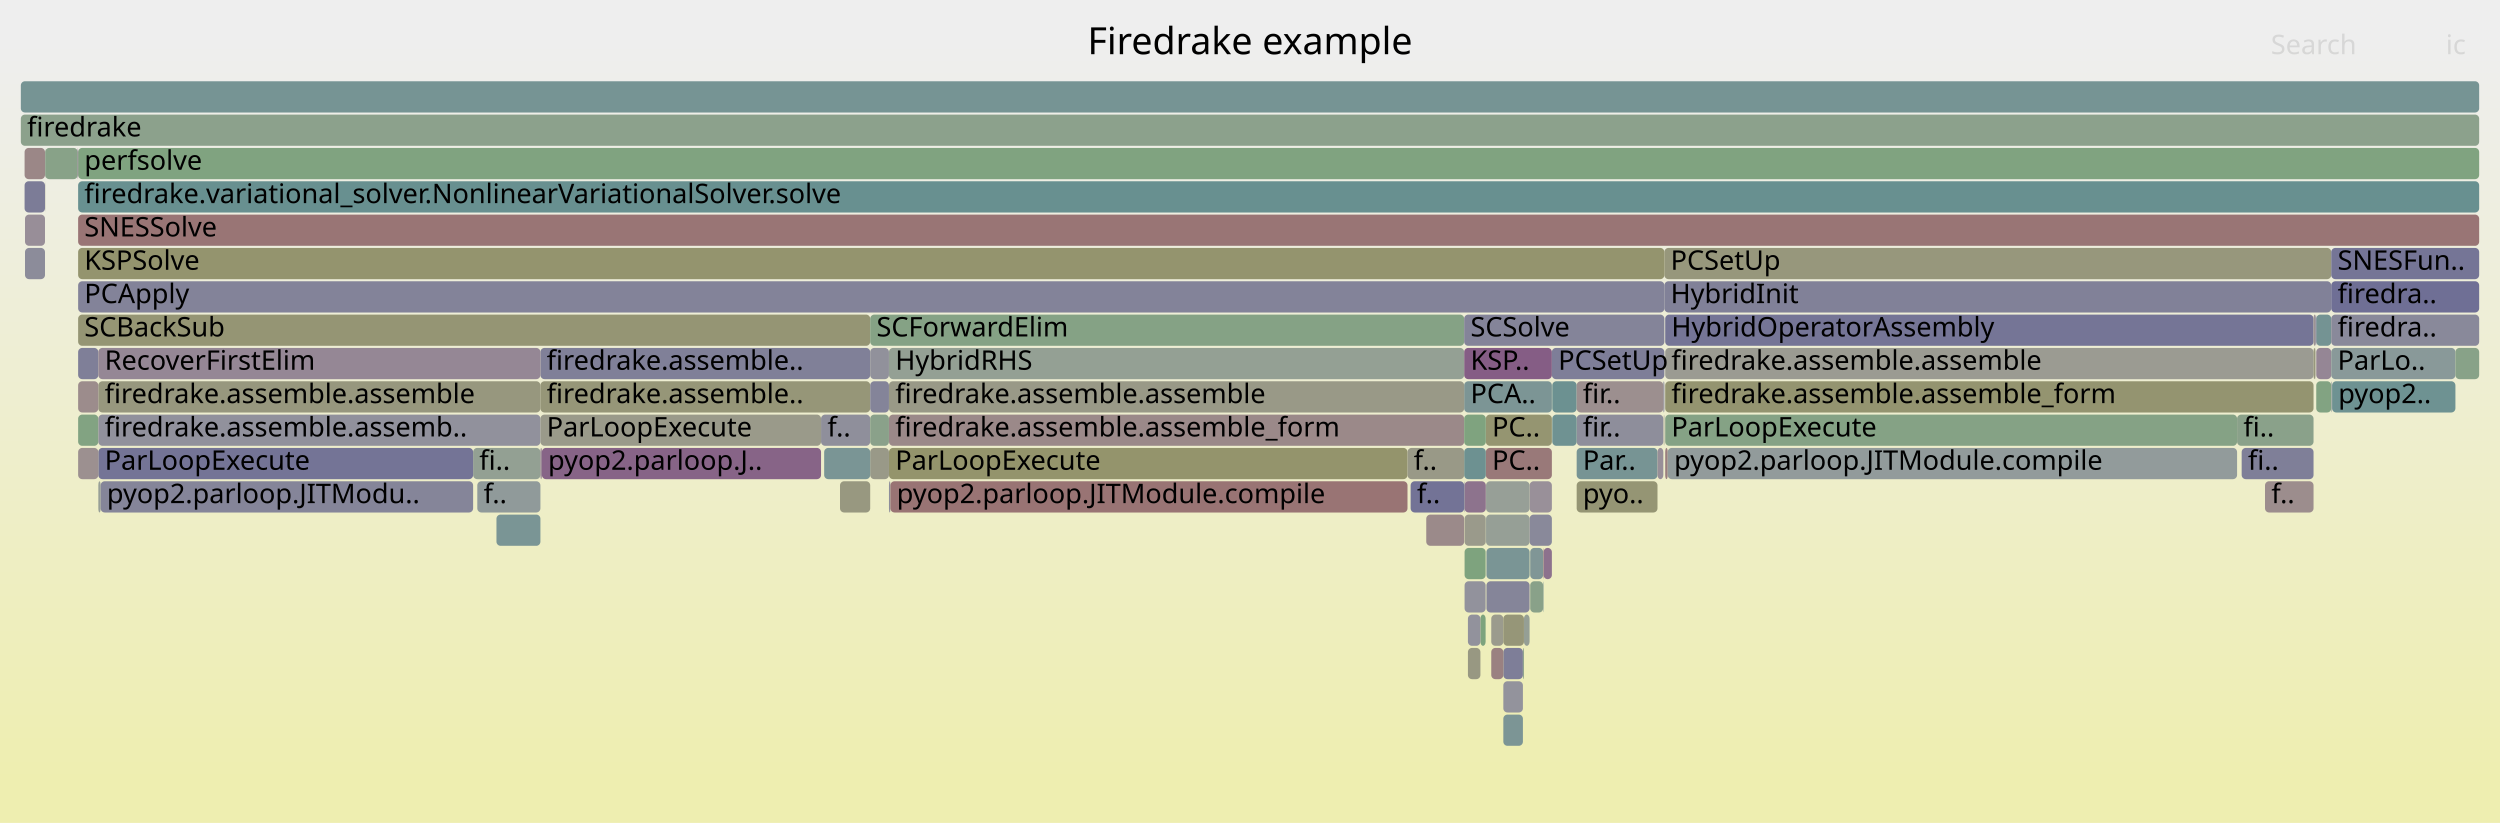
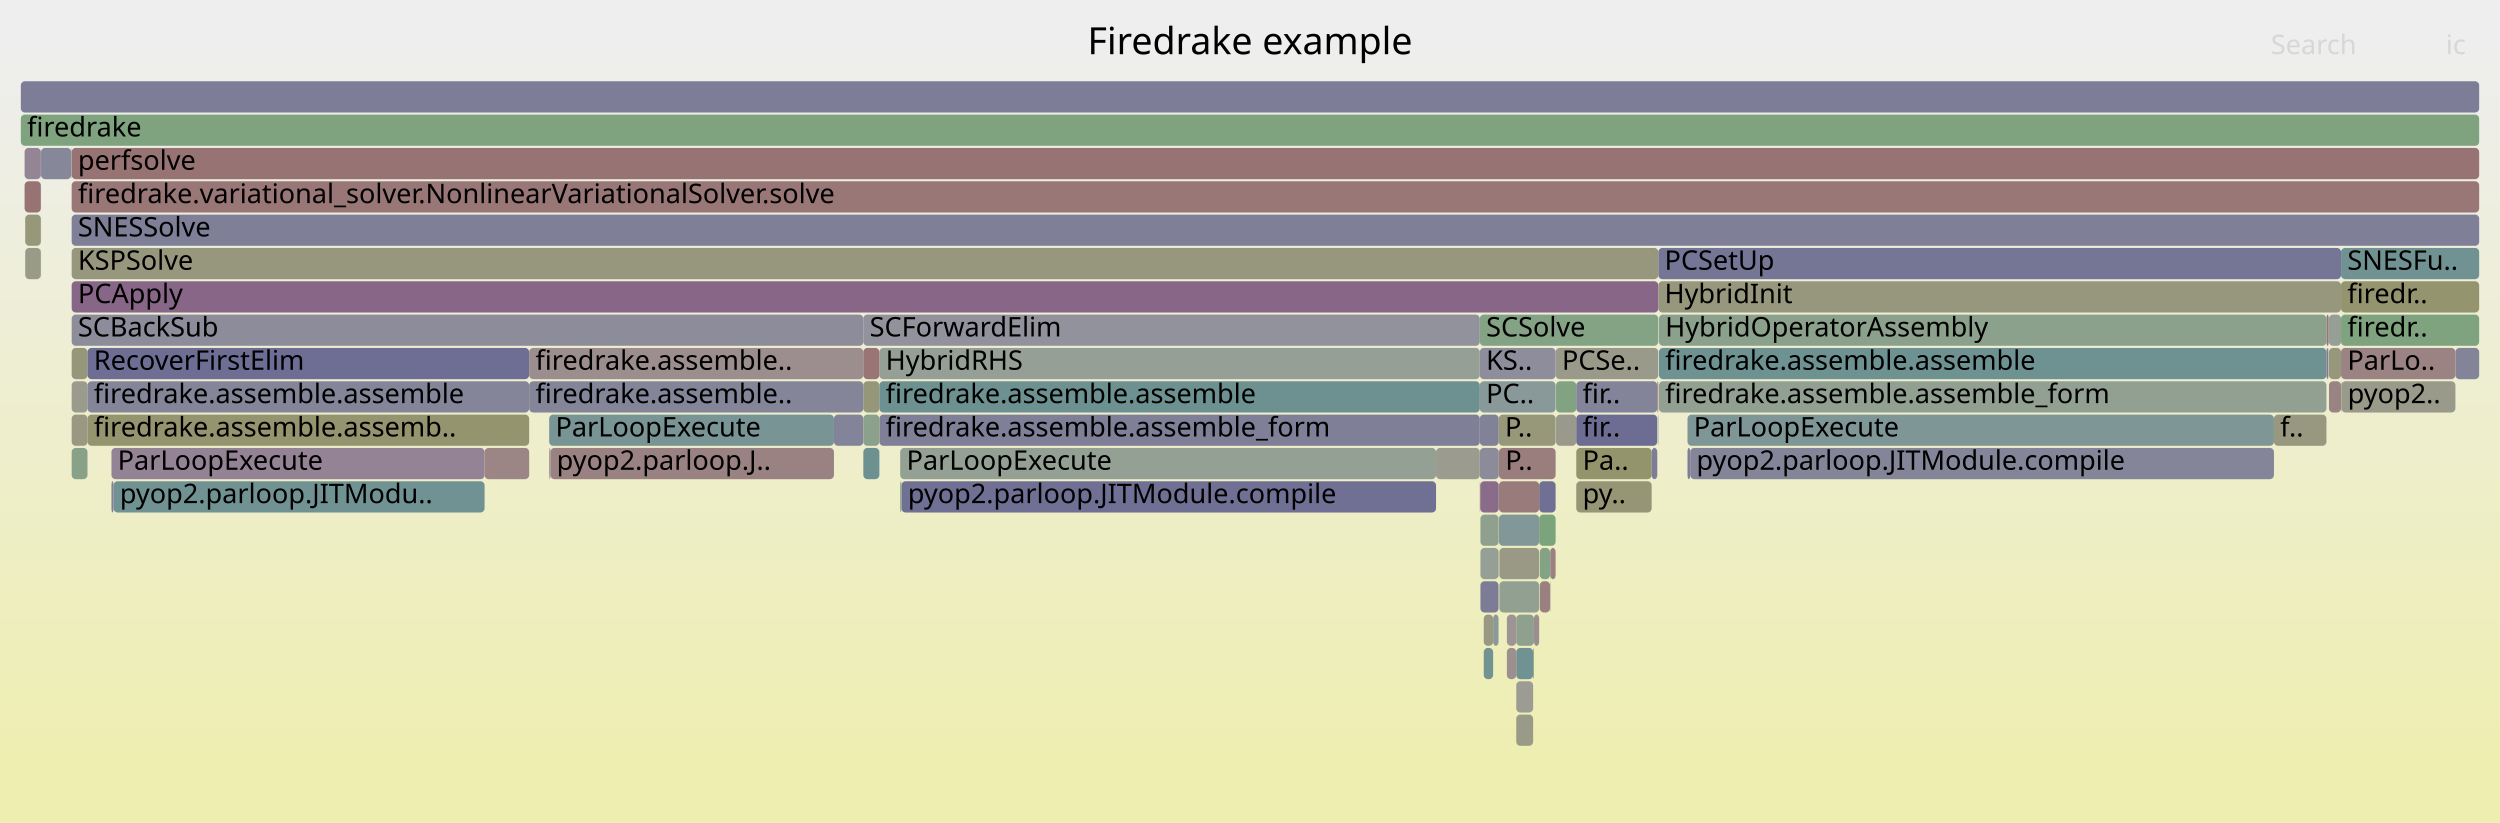
<svg xmlns="http://www.w3.org/2000/svg" version="1.1" width="1200" height="395" viewBox="0 0 1200 395">
  <defs>
    <linearGradient id="background" y1="0" y2="1" x1="0" x2="0">
      <stop stop-color="#eeeeee" offset="5%" />
      <stop stop-color="#eeeeb0" offset="95%" />
    </linearGradient>
  </defs>
  <style type="text/css">
	text { font-family:Verdana; font-size:13px; fill:rgb(0,0,0); }
	#search, #ignorecase { opacity:0.1; cursor:pointer; }
	#search:hover, #search.show, #ignorecase:hover, #ignorecase.show { opacity:1; }
	#subtitle { text-anchor:middle; font-color:rgb(160,160,160); }
	#title { text-anchor:middle; font-size:18px}
	#unzoom { cursor:pointer; }
	#frames &gt; *:hover { stroke:black; stroke-width:0.5; cursor:pointer; }
	.hide { display:none; }
	.parent { opacity:0.5; }
</style>
  <rect x="0.0" y="0" width="1200.0" height="395.0" fill="url(#background)" />
  <text id="title" x="600.00" y="26">Firedrake example</text>
  <text id="details" x="10.00" y="377"> </text>
  <text id="unzoom" x="10.00" y="26" class="hide">Reset Zoom</text>
  <text id="search" x="1090.00" y="26">Search</text>
  <text id="ignorecase" x="1174.00" y="26">ic</text>
  <text id="matched" x="1090.00" y="377"> </text>
  <g id="frames">
    <g>
-       <rect x="417.7" y="215" width="9.0" height="15.0" fill="rgb(153.475,153.475,136.073)" rx="2" ry="2" />
-       <text x="420.72" y="225.5" />
-     </g>
-     <g>
-       <rect x="10.0" y="55" width="1180.0" height="15.0" fill="rgb(140.298,160.882,140.298)" rx="2" ry="2" />
+       <rect x="1116.7" y="151" width="1.0" height="15.0" fill="rgb(152.474,115.637,115.637)" rx="2" ry="2" />
+       <text x="1119.67" y="161.5" />
+     </g>
+     <g>
+       <rect x="712.2" y="311" width="4.5" height="15.0" fill="rgb(115.301,146.93,146.93)" rx="2" ry="2" />
+       <text x="715.25" y="321.5" />
+     </g>
+     <g>
+       <rect x="716.7" y="295" width="2.6" height="15.0" fill="rgb(138.058,152.83,152.83)" rx="2" ry="2" />
+       <text x="719.72" y="305.5" />
+     </g>
+     <g>
+       <rect x="53.5" y="215" width="179.1" height="15.0" fill="rgb(147.572,131.278,147.572)" rx="2" ry="2" />
+       <text x="56.46" y="225.5">ParLoopExecute</text>
+     </g>
+     <g>
+       <rect x="34.4" y="71" width="1155.6" height="15.0" fill="rgb(152.374,114.868,114.868)" rx="2" ry="2" />
+       <text x="37.40" y="81.5">perfsolve</text>
+     </g>
+     <g>
+       <rect x="710.3" y="183" width="36.4" height="15.0" fill="rgb(136.938,152.539,152.539)" rx="2" ry="2" />
+       <text x="713.34" y="193.5">PC..</text>
+     </g>
+     <g>
+       <rect x="19.6" y="87" width="0.1" height="15.0" fill="rgb(149.303,159.416,149.303)" rx="2" ry="2" />
+       <text x="22.57" y="97.5" />
+     </g>
+     <g>
+       <rect x="1123.7" y="151" width="66.3" height="15.0" fill="rgb(125.919,163.223,125.919)" rx="2" ry="2" />
+       <text x="1126.74" y="161.5">firedr..</text>
+     </g>
+     <g>
+       <rect x="710.6" y="279" width="8.7" height="15.0" fill="rgb(123.692,123.692,151.36)" rx="2" ry="2" />
+       <text x="713.64" y="289.5" />
+     </g>
+     <g>
+       <rect x="710.5" y="231" width="8.9" height="15.0" fill="rgb(138.188,107.232,138.188)" rx="2" ry="2" />
+       <text x="713.52" y="241.5" />
+     </g>
+     <g>
+       <rect x="719.7" y="279" width="19.1" height="15.0" fill="rgb(146.353,159.896,146.353)" rx="2" ry="2" />
+       <text x="722.68" y="289.5" />
+     </g>
+     <g>
+       <rect x="19.6" y="71" width="0.1" height="15.0" fill="rgb(145.207,125.217,145.207)" rx="2" ry="2" />
+       <text x="22.57" y="81.5" />
+     </g>
+     <g>
+       <rect x="19.6" y="103" width="0.1" height="15.0" fill="rgb(130.315,162.507,130.315)" rx="2" ry="2" />
+       <text x="22.57" y="113.5" />
+     </g>
+     <g>
+       <rect x="738.8" y="231" width="7.9" height="15.0" fill="rgb(112.457,112.457,149.185)" rx="2" ry="2" />
+       <text x="741.84" y="241.5" />
+     </g>
+     <g>
+       <rect x="10.0" y="39" width="1180.0" height="15.0" fill="rgb(124.557,124.557,151.527)" rx="2" ry="2" />
+       <text x="13.00" y="49.5" />
+     </g>
+     <g>
+       <rect x="54.5" y="231" width="178.1" height="15.0" fill="rgb(112.835,146.291,146.291)" rx="2" ry="2" />
+       <text x="57.52" y="241.5">pyop2.parloop.JITModu..</text>
+     </g>
+     <g>
+       <rect x="1178.6" y="167" width="11.4" height="15.0" fill="rgb(131.556,131.556,152.882)" rx="2" ry="2" />
+       <text x="1181.61" y="177.5" />
+     </g>
+     <g>
+       <rect x="19.6" y="119" width="0.1" height="15.0" fill="rgb(152.802,152.802,132.808)" rx="2" ry="2" />
+       <text x="22.57" y="129.5" />
+     </g>
+     <g>
+       <rect x="712.2" y="295" width="4.5" height="15.0" fill="rgb(152.342,152.342,130.583)" rx="2" ry="2" />
+       <text x="715.25" y="305.5" />
+     </g>
+     <g>
+       <rect x="10.0" y="55" width="1180.0" height="15.0" fill="rgb(125.774,163.246,125.774)" rx="2" ry="2" />
      <text x="13.00" y="65.5">firedrake</text>
    </g>
    <g>
-       <rect x="713.1" y="247" width="0.1" height="15.0" fill="rgb(108.022,145.043,145.043)" rx="2" ry="2" />
-       <text x="716.06" y="257.5" />
-     </g>
-     <g>
-       <rect x="10.0" y="39" width="1180.0" height="15.0" fill="rgb(117.848,147.59,147.59)" rx="2" ry="2" />
-       <text x="13.00" y="49.5" />
-     </g>
-     <g>
-       <rect x="703.0" y="247" width="10.1" height="15.0" fill="rgb(153.985,153.985,138.544)" rx="2" ry="2" />
-       <text x="705.98" y="257.5" />
-     </g>
-     <g>
-       <rect x="703.0" y="279" width="10.1" height="15.0" fill="rgb(145.648,145.648,155.609)" rx="2" ry="2" />
-       <text x="705.98" y="289.5" />
-     </g>
-     <g>
-       <rect x="710.6" y="295" width="2.5" height="15.0" fill="rgb(125.118,163.353,125.118)" rx="2" ry="2" />
-       <text x="713.58" y="305.5" />
-     </g>
-     <g>
-       <rect x="21.6" y="71" width="0.1" height="15.0" fill="rgb(153.042,119.992,119.992)" rx="2" ry="2" />
-       <text x="24.55" y="81.5" />
-     </g>
-     <g>
-       <rect x="677.1" y="231" width="25.7" height="15.0" fill="rgb(114.934,114.934,149.665)" rx="2" ry="2" />
-       <text x="680.13" y="241.5">f..</text>
-     </g>
-     <g>
-       <rect x="799.3" y="167" width="311.2" height="15.0" fill="rgb(155.477,155.477,145.774)" rx="2" ry="2" />
-       <text x="802.26" y="177.5">firedrake.assemble.assemble</text>
-     </g>
-     <g>
-       <rect x="1111.8" y="151" width="7.2" height="15.0" fill="rgb(116.117,147.142,147.142)" rx="2" ry="2" />
-       <text x="1114.80" y="161.5" />
-     </g>
-     <g>
-       <rect x="684.6" y="247" width="18.2" height="15.0" fill="rgb(155.455,138.486,138.486)" rx="2" ry="2" />
-       <text x="687.64" y="257.5" />
-     </g>
-     <g>
-       <rect x="426.7" y="215" width="248.9" height="15.0" fill="rgb(147.649,147.649,107.837)" rx="2" ry="2" />
-       <text x="429.74" y="225.5">ParLoopExecute</text>
-     </g>
-     <g>
-       <rect x="703.0" y="263" width="10.1" height="15.0" fill="rgb(125.939,163.219,125.939)" rx="2" ry="2" />
-       <text x="705.98" y="273.5" />
-     </g>
-     <g>
-       <rect x="704.6" y="311" width="6.0" height="15.0" fill="rgb(152.313,152.313,130.439)" rx="2" ry="2" />
-       <text x="707.57" y="321.5" />
-     </g>
-     <g>
-       <rect x="37.5" y="167" width="9.7" height="15.0" fill="rgb(127.37,127.37,152.072)" rx="2" ry="2" />
-       <text x="40.48" y="177.5" />
-     </g>
-     <g>
-       <rect x="394.1" y="199" width="23.6" height="15.0" fill="rgb(142.96,142.96,155.089)" rx="2" ry="2" />
-       <text x="397.14" y="209.5">f..</text>
-     </g>
-     <g>
-       <rect x="721.6" y="311" width="9.4" height="15.0" fill="rgb(126.247,126.247,151.854)" rx="2" ry="2" />
-       <text x="724.63" y="321.5" />
-     </g>
-     <g>
-       <rect x="702.8" y="167" width="42.1" height="15.0" fill="rgb(132.526,92.722,132.526)" rx="2" ry="2" />
-       <text x="705.84" y="177.5">KSP..</text>
-     </g>
-     <g>
-       <rect x="426.7" y="231" width="0.7" height="15.0" fill="rgb(140.786,140.786,154.668)" rx="2" ry="2" />
-       <text x="429.74" y="241.5" />
-     </g>
-     <g>
-       <rect x="12.0" y="119" width="9.6" height="15.0" fill="rgb(139.582,139.582,154.435)" rx="2" ry="2" />
-       <text x="15.04" y="129.5" />
-     </g>
-     <g>
-       <rect x="756.8" y="199" width="41.6" height="15.0" fill="rgb(142.32,142.32,154.965)" rx="2" ry="2" />
-       <text x="759.76" y="209.5">fir..</text>
-     </g>
-     <g>
-       <rect x="259.4" y="167" width="158.3" height="15.0" fill="rgb(128.296,128.296,152.251)" rx="2" ry="2" />
-       <text x="262.41" y="177.5">firedrake.assemble..</text>
-     </g>
-     <g>
-       <rect x="704.6" y="295" width="6.0" height="15.0" fill="rgb(145.547,145.547,155.59)" rx="2" ry="2" />
-       <text x="707.57" y="305.5" />
-     </g>
-     <g>
-       <rect x="745.1" y="199" width="11.7" height="15.0" fill="rgb(110.51,145.688,145.688)" rx="2" ry="2" />
-       <text x="748.14" y="209.5" />
-     </g>
-     <g>
-       <rect x="702.8" y="183" width="42.1" height="15.0" fill="rgb(124.204,149.238,149.238)" rx="2" ry="2" />
-       <text x="705.84" y="193.5">PCA..</text>
-     </g>
-     <g>
-       <rect x="238.3" y="247" width="21.1" height="15.0" fill="rgb(121.936,148.65,148.65)" rx="2" ry="2" />
-       <text x="241.31" y="257.5" />
-     </g>
-     <g>
-       <rect x="227.1" y="215" width="32.3" height="15.0" fill="rgb(147.465,159.715,147.465)" rx="2" ry="2" />
-       <text x="230.08" y="225.5">fi..</text>
-     </g>
-     <g>
-       <rect x="713.2" y="215" width="31.7" height="15.0" fill="rgb(153.143,120.765,120.765)" rx="2" ry="2" />
-       <text x="716.19" y="225.5">PC..</text>
-     </g>
-     <g>
-       <rect x="426.7" y="199" width="276.1" height="15.0" fill="rgb(155.199,136.529,136.529)" rx="2" ry="2" />
-       <text x="429.74" y="209.5">firedrake.assemble.assemble_form</text>
-     </g>
-     <g>
-       <rect x="1111.3" y="167" width="0.2" height="15.0" fill="rgb(154.183,154.183,139.504)" rx="2" ry="2" />
-       <text x="1114.32" y="177.5" />
-     </g>
-     <g>
-       <rect x="37.5" y="199" width="9.7" height="15.0" fill="rgb(129.641,162.617,129.641)" rx="2" ry="2" />
-       <text x="40.48" y="209.5" />
-     </g>
-     <g>
-       <rect x="740.9" y="263" width="4.0" height="15.0" fill="rgb(140.669,113.588,140.669)" rx="2" ry="2" />
-       <text x="743.94" y="273.5" />
-     </g>
-     <g>
-       <rect x="37.5" y="71" width="1152.5" height="15.0" fill="rgb(128.081,162.871,128.081)" rx="2" ry="2" />
-       <text x="40.48" y="81.5">perfsolve</text>
-     </g>
-     <g>
-       <rect x="713.5" y="279" width="20.7" height="15.0" fill="rgb(133.153,133.153,153.191)" rx="2" ry="2" />
-       <text x="716.51" y="289.5" />
-     </g>
-     <g>
-       <rect x="403.2" y="231" width="14.5" height="15.0" fill="rgb(151.817,151.817,128.035)" rx="2" ry="2" />
-       <text x="406.23" y="241.5" />
-     </g>
-     <g>
-       <rect x="713.3" y="247" width="20.9" height="15.0" fill="rgb(150.223,159.266,150.223)" rx="2" ry="2" />
-       <text x="716.32" y="257.5" />
-     </g>
-     <g>
-       <rect x="740.7" y="279" width="0.2" height="15.0" fill="rgb(119.666,148.061,148.061)" rx="2" ry="2" />
-       <text x="743.73" y="289.5" />
-     </g>
-     <g>
-       <rect x="47.2" y="231" width="1.1" height="15.0" fill="rgb(151.026,159.135,151.026)" rx="2" ry="2" />
-       <text x="50.24" y="241.5" />
-     </g>
-     <g>
-       <rect x="734.2" y="247" width="10.7" height="15.0" fill="rgb(136.746,136.746,153.886)" rx="2" ry="2" />
-       <text x="737.25" y="257.5" />
-     </g>
-     <g>
-       <rect x="798.9" y="119" width="320.1" height="15.0" fill="rgb(150.991,150.991,124.031)" rx="2" ry="2" />
-       <text x="801.89" y="129.5">PCSetUp</text>
-     </g>
-     <g>
-       <rect x="37.5" y="151" width="380.2" height="15.0" fill="rgb(149.359,149.359,116.123)" rx="2" ry="2" />
-       <text x="40.48" y="161.5">SCBackSub</text>
-     </g>
-     <g>
-       <rect x="259.4" y="199" width="134.7" height="15.0" fill="rgb(153.91,153.91,138.179)" rx="2" ry="2" />
-       <text x="262.41" y="209.5">ParLoopExecute</text>
-     </g>
-     <g>
-       <rect x="798.9" y="135" width="320.1" height="15.0" fill="rgb(128.551,128.551,152.3)" rx="2" ry="2" />
-       <text x="801.89" y="145.5">HybridInit</text>
-     </g>
-     <g>
-       <rect x="21.7" y="71" width="15.6" height="15.0" fill="rgb(136.422,161.513,136.422)" rx="2" ry="2" />
-       <text x="24.67" y="81.5" />
-     </g>
-     <g>
-       <rect x="731.0" y="311" width="0.5" height="15.0" fill="rgb(140.159,160.904,140.159)" rx="2" ry="2" />
-       <text x="733.98" y="321.5" />
-     </g>
-     <g>
-       <rect x="1119.0" y="119" width="71.0" height="15.0" fill="rgb(117.2,117.2,150.103)" rx="2" ry="2" />
-       <text x="1122.04" y="129.5">SNESFun..</text>
-     </g>
-     <g>
-       <rect x="229.1" y="231" width="30.3" height="15.0" fill="rgb(144.331,154.456,154.456)" rx="2" ry="2" />
-       <text x="232.12" y="241.5">f..</text>
-     </g>
-     <g>
-       <rect x="47.2" y="183" width="212.2" height="15.0" fill="rgb(151.455,151.455,126.281)" rx="2" ry="2" />
-       <text x="50.24" y="193.5">firedrake.assemble.assemble</text>
-     </g>
-     <g>
-       <rect x="734.5" y="279" width="6.2" height="15.0" fill="rgb(137.419,161.35,137.419)" rx="2" ry="2" />
-       <text x="737.49" y="289.5" />
-     </g>
-     <g>
-       <rect x="731.5" y="295" width="2.7" height="15.0" fill="rgb(149.056,159.456,149.056)" rx="2" ry="2" />
-       <text x="734.48" y="305.5" />
-     </g>
-     <g>
-       <rect x="426.7" y="183" width="276.1" height="15.0" fill="rgb(153.304,153.304,135.244)" rx="2" ry="2" />
-       <text x="429.74" y="193.5">firedrake.assemble.assemble</text>
-     </g>
-     <g>
-       <rect x="1111.8" y="167" width="7.2" height="15.0" fill="rgb(148.738,134.266,148.738)" rx="2" ry="2" />
-       <text x="1114.80" y="177.5" />
-     </g>
-     <g>
-       <rect x="745.1" y="183" width="11.7" height="15.0" fill="rgb(108.426,145.147,145.147)" rx="2" ry="2" />
-       <text x="748.14" y="193.5" />
-     </g>
-     <g>
-       <rect x="713.2" y="199" width="31.7" height="15.0" fill="rgb(148.758,148.758,113.21)" rx="2" ry="2" />
-       <text x="716.19" y="209.5">PC..</text>
-     </g>
-     <g>
-       <rect x="37.5" y="119" width="761.4" height="15.0" fill="rgb(148.059,148.059,109.826)" rx="2" ry="2" />
-       <text x="40.48" y="129.5">KSPSolve</text>
-     </g>
-     <g>
-       <rect x="417.7" y="199" width="9.0" height="15.0" fill="rgb(137.97,161.261,137.97)" rx="2" ry="2" />
-       <text x="420.72" y="209.5" />
-     </g>
-     <g>
-       <rect x="1119.4" y="183" width="59.2" height="15.0" fill="rgb(110.433,145.668,145.668)" rx="2" ry="2" />
-       <text x="1122.36" y="193.5">pyop2..</text>
-     </g>
-     <g>
-       <rect x="715.8" y="295" width="5.8" height="15.0" fill="rgb(154.593,154.593,141.489)" rx="2" ry="2" />
-       <text x="718.79" y="305.5" />
-     </g>
-     <g>
-       <rect x="1111.8" y="183" width="7.2" height="15.0" fill="rgb(130.114,162.54,130.114)" rx="2" ry="2" />
-       <text x="1114.80" y="193.5" />
-     </g>
-     <g>
-       <rect x="427.4" y="231" width="248.2" height="15.0" fill="rgb(152.528,116.046,116.046)" rx="2" ry="2" />
-       <text x="430.42" y="241.5">pyop2.parloop.JITModule.compile</text>
-     </g>
-     <g>
-       <rect x="1119.2" y="183" width="0.2" height="15.0" fill="rgb(146.21,146.21,155.718)" rx="2" ry="2" />
-       <text x="1122.18" y="193.5" />
-     </g>
-     <g>
-       <rect x="37.5" y="87" width="1152.5" height="15.0" fill="rgb(104.412,144.107,144.107)" rx="2" ry="2" />
-       <text x="40.48" y="97.5">firedrake.variational_solver.NonlinearVariationalSolver.solve</text>
-     </g>
-     <g>
-       <rect x="798.4" y="183" width="0.5" height="15.0" fill="rgb(127.503,127.503,152.097)" rx="2" ry="2" />
-       <text x="801.40" y="193.5" />
-     </g>
-     <g>
-       <rect x="756.8" y="231" width="38.8" height="15.0" fill="rgb(149.265,149.265,115.67)" rx="2" ry="2" />
-       <text x="759.76" y="241.5">pyo..</text>
-     </g>
-     <g>
-       <rect x="259.4" y="215" width="0.7" height="15.0" fill="rgb(145.276,125.395,145.276)" rx="2" ry="2" />
-       <text x="262.41" y="225.5" />
-     </g>
-     <g>
-       <rect x="259.4" y="183" width="158.3" height="15.0" fill="rgb(150.177,150.177,120.086)" rx="2" ry="2" />
-       <text x="262.41" y="193.5">firedrake.assemble..</text>
-     </g>
-     <g>
-       <rect x="798.6" y="199" width="0.3" height="15.0" fill="rgb(153.781,153.781,137.552)" rx="2" ry="2" />
-       <text x="801.64" y="209.5" />
-     </g>
-     <g>
-       <rect x="1119.0" y="151" width="71.0" height="15.0" fill="rgb(136.782,136.782,153.893)" rx="2" ry="2" />
-       <text x="1122.04" y="161.5">firedra..</text>
-     </g>
-     <g>
-       <rect x="702.8" y="215" width="10.4" height="15.0" fill="rgb(109.13,145.33,145.33)" rx="2" ry="2" />
-       <text x="705.84" y="225.5" />
-     </g>
-     <g>
-       <rect x="1110.5" y="167" width="0.8" height="15.0" fill="rgb(151.024,151.024,124.193)" rx="2" ry="2" />
-       <text x="1113.48" y="177.5" />
-     </g>
-     <g>
-       <rect x="799.3" y="215" width="1.2" height="15.0" fill="rgb(153.875,126.371,126.371)" rx="2" ry="2" />
-       <text x="802.26" y="225.5" />
-     </g>
-     <g>
-       <rect x="721.6" y="295" width="9.9" height="15.0" fill="rgb(150.222,150.222,120.308)" rx="2" ry="2" />
-       <text x="724.63" y="305.5" />
-     </g>
-     <g>
-       <rect x="417.7" y="151" width="285.1" height="15.0" fill="rgb(132.508,162.15,132.508)" rx="2" ry="2" />
-       <text x="420.72" y="161.5">SCForwardElim</text>
-     </g>
-     <g>
-       <rect x="11.8" y="87" width="9.8" height="15.0" fill="rgb(123.65,123.65,151.352)" rx="2" ry="2" />
-       <text x="14.75" y="97.5" />
-     </g>
-     <g>
-       <rect x="37.5" y="103" width="1152.5" height="15.0" fill="rgb(152.689,117.283,117.283)" rx="2" ry="2" />
-       <text x="40.48" y="113.5">SNESSolve</text>
-     </g>
-     <g>
-       <rect x="426.7" y="167" width="276.1" height="15.0" fill="rgb(148.442,159.556,148.442)" rx="2" ry="2" />
-       <text x="429.74" y="177.5">HybridRHS</text>
-     </g>
-     <g>
-       <rect x="1073.8" y="199" width="36.7" height="15.0" fill="rgb(137.877,161.276,137.877)" rx="2" ry="2" />
-       <text x="1076.84" y="209.5">fi..</text>
-     </g>
-     <g>
-       <rect x="47.2" y="215" width="179.9" height="15.0" fill="rgb(116.277,116.277,149.925)" rx="2" ry="2" />
-       <text x="50.24" y="225.5">ParLoopExecute</text>
-     </g>
-     <g>
-       <rect x="734.2" y="231" width="10.7" height="15.0" fill="rgb(152.567,144.077,152.567)" rx="2" ry="2" />
-       <text x="737.25" y="241.5" />
-     </g>
-     <g>
-       <rect x="756.8" y="183" width="41.6" height="15.0" fill="rgb(156.063,143.148,143.148)" rx="2" ry="2" />
-       <text x="759.76" y="193.5">fir..</text>
-     </g>
-     <g>
-       <rect x="37.5" y="183" width="9.7" height="15.0" fill="rgb(155.645,139.947,139.947)" rx="2" ry="2" />
-       <text x="40.48" y="193.5" />
-     </g>
-     <g>
-       <rect x="799.3" y="183" width="311.2" height="15.0" fill="rgb(148.439,148.439,111.665)" rx="2" ry="2" />
-       <text x="802.26" y="193.5">firedrake.assemble.assemble_form</text>
-     </g>
-     <g>
-       <rect x="1119.0" y="183" width="0.2" height="15.0" fill="rgb(134.803,151.986,151.986)" rx="2" ry="2" />
-       <text x="1122.04" y="193.5" />
-     </g>
-     <g>
-       <rect x="715.8" y="311" width="5.8" height="15.0" fill="rgb(154.237,129.147,129.147)" rx="2" ry="2" />
-       <text x="718.79" y="321.5" />
-     </g>
-     <g>
-       <rect x="11.8" y="71" width="9.8" height="15.0" fill="rgb(154.941,134.549,134.549)" rx="2" ry="2" />
-       <text x="14.75" y="81.5" />
-     </g>
-     <g>
-       <rect x="721.6" y="343" width="9.4" height="15.0" fill="rgb(123.603,149.082,149.082)" rx="2" ry="2" />
-       <text x="724.63" y="353.5" />
-     </g>
-     <g>
-       <rect x="744.9" y="167" width="54.0" height="15.0" fill="rgb(126.442,126.442,151.892)" rx="2" ry="2" />
-       <text x="747.94" y="177.5">PCSetUp</text>
-     </g>
-     <g>
-       <rect x="417.7" y="167" width="9.0" height="15.0" fill="rgb(144.661,144.661,155.418)" rx="2" ry="2" />
-       <text x="420.72" y="177.5" />
-     </g>
-     <g>
-       <rect x="713.5" y="263" width="20.7" height="15.0" fill="rgb(121.945,148.652,148.652)" rx="2" ry="2" />
-       <text x="716.51" y="273.5" />
-     </g>
-     <g>
-       <rect x="47.2" y="199" width="212.2" height="15.0" fill="rgb(145.129,145.129,155.509)" rx="2" ry="2" />
-       <text x="50.24" y="209.5">firedrake.assemble.assemb..</text>
-     </g>
-     <g>
-       <rect x="756.8" y="215" width="38.8" height="15.0" fill="rgb(119.348,147.979,147.979)" rx="2" ry="2" />
-       <text x="759.76" y="225.5">Par..</text>
-     </g>
-     <g>
-       <rect x="799.3" y="151" width="311.2" height="15.0" fill="rgb(116.687,116.687,150.004)" rx="2" ry="2" />
-       <text x="802.26" y="161.5">HybridOperatorAssembly</text>
-     </g>
-     <g>
-       <rect x="800.5" y="215" width="273.3" height="15.0" fill="rgb(146.034,154.898,154.898)" rx="2" ry="2" />
-       <text x="803.55" y="225.5">pyop2.parloop.JITModule.compile</text>
-     </g>
-     <g>
-       <rect x="702.8" y="199" width="10.4" height="15.0" fill="rgb(127.253,163.005,127.253)" rx="2" ry="2" />
-       <text x="705.84" y="209.5" />
-     </g>
-     <g>
-       <rect x="37.5" y="135" width="761.4" height="15.0" fill="rgb(131.036,131.036,152.781)" rx="2" ry="2" />
-       <text x="40.48" y="145.5">PCApply</text>
-     </g>
-     <g>
-       <rect x="47.2" y="167" width="212.2" height="15.0" fill="rgb(149.119,135.242,149.119)" rx="2" ry="2" />
-       <text x="50.24" y="177.5">RecoverFirstElim</text>
-     </g>
-     <g>
-       <rect x="1087.2" y="231" width="23.3" height="15.0" fill="rgb(155.734,140.627,140.627)" rx="2" ry="2" />
-       <text x="1090.25" y="241.5">f..</text>
-     </g>
-     <g>
-       <rect x="1110.5" y="151" width="1.0" height="15.0" fill="rgb(156.525,146.689,146.689)" rx="2" ry="2" />
-       <text x="1113.48" y="161.5" />
-     </g>
-     <g>
-       <rect x="417.7" y="183" width="9.0" height="15.0" fill="rgb(131.516,131.516,152.874)" rx="2" ry="2" />
-       <text x="420.72" y="193.5" />
-     </g>
-     <g>
-       <rect x="37.5" y="215" width="9.7" height="15.0" fill="rgb(156.128,143.647,143.647)" rx="2" ry="2" />
-       <text x="40.48" y="225.5" />
-     </g>
-     <g>
-       <rect x="703.0" y="231" width="10.2" height="15.0" fill="rgb(141.056,114.581,141.056)" rx="2" ry="2" />
-       <text x="705.98" y="241.5" />
-     </g>
-     <g>
-       <rect x="1111.5" y="151" width="0.3" height="15.0" fill="rgb(109.365,109.365,148.587)" rx="2" ry="2" />
-       <text x="1114.50" y="161.5" />
-     </g>
-     <g>
-       <rect x="1119.0" y="135" width="71.0" height="15.0" fill="rgb(110.956,110.956,148.895)" rx="2" ry="2" />
-       <text x="1122.04" y="145.5">firedra..</text>
-     </g>
-     <g>
-       <rect x="48.3" y="231" width="178.8" height="15.0" fill="rgb(132.759,132.759,153.115)" rx="2" ry="2" />
-       <text x="51.30" y="241.5">pyop2.parloop.JITModu..</text>
-     </g>
-     <g>
-       <rect x="702.8" y="151" width="96.1" height="15.0" fill="rgb(131.614,131.614,152.893)" rx="2" ry="2" />
-       <text x="705.84" y="161.5">SCSolve</text>
-     </g>
-     <g>
-       <rect x="799.3" y="199" width="274.5" height="15.0" fill="rgb(133.341,162.014,133.341)" rx="2" ry="2" />
-       <text x="802.26" y="209.5">ParLoopExecute</text>
-     </g>
-     <g>
-       <rect x="721.6" y="327" width="9.4" height="15.0" fill="rgb(147.019,147.019,155.875)" rx="2" ry="2" />
-       <text x="724.63" y="337.5" />
-     </g>
-     <g>
-       <rect x="1119.0" y="167" width="59.6" height="15.0" fill="rgb(136.985,152.552,152.552)" rx="2" ry="2" />
-       <text x="1122.04" y="177.5">ParLo..</text>
-     </g>
-     <g>
-       <rect x="260.1" y="215" width="134.0" height="15.0" fill="rgb(135.407,100.104,135.407)" rx="2" ry="2" />
-       <text x="263.05" y="225.5">pyop2.parloop.J..</text>
-     </g>
-     <g>
-       <rect x="12.0" y="103" width="9.6" height="15.0" fill="rgb(151.641,141.704,151.641)" rx="2" ry="2" />
-       <text x="15.04" y="113.5" />
-     </g>
-     <g>
-       <rect x="37.3" y="71" width="0.2" height="15.0" fill="rgb(132.896,93.67,132.896)" rx="2" ry="2" />
-       <text x="40.32" y="81.5" />
-     </g>
-     <g>
-       <rect x="21.6" y="87" width="0.1" height="15.0" fill="rgb(152.714,152.714,132.386)" rx="2" ry="2" />
-       <text x="24.55" y="97.5" />
-     </g>
-     <g>
-       <rect x="795.6" y="215" width="2.8" height="15.0" fill="rgb(152.191,143.115,152.191)" rx="2" ry="2" />
-       <text x="798.65" y="225.5" />
-     </g>
-     <g>
-       <rect x="702.8" y="231" width="0.2" height="15.0" fill="rgb(110.006,110.006,148.711)" rx="2" ry="2" />
-       <text x="705.84" y="241.5" />
-     </g>
-     <g>
-       <rect x="395.6" y="215" width="22.1" height="15.0" fill="rgb(122.125,148.699,148.699)" rx="2" ry="2" />
-       <text x="398.63" y="225.5" />
-     </g>
-     <g>
-       <rect x="740.7" y="263" width="0.2" height="15.0" fill="rgb(152.443,115.398,115.398)" rx="2" ry="2" />
-       <text x="743.73" y="273.5" />
-     </g>
-     <g>
-       <rect x="675.6" y="215" width="27.2" height="15.0" fill="rgb(153.151,153.151,134.501)" rx="2" ry="2" />
-       <text x="678.59" y="225.5">f..</text>
-     </g>
-     <g>
-       <rect x="1178.6" y="167" width="11.4" height="15.0" fill="rgb(135.79,161.616,135.79)" rx="2" ry="2" />
-       <text x="1181.60" y="177.5" />
-     </g>
-     <g>
-       <rect x="1076.0" y="215" width="34.5" height="15.0" fill="rgb(126.591,126.591,151.921)" rx="2" ry="2" />
-       <text x="1079.02" y="225.5">fi..</text>
-     </g>
-     <g>
-       <rect x="713.3" y="231" width="20.9" height="15.0" fill="rgb(150.625,159.201,150.625)" rx="2" ry="2" />
-       <text x="716.32" y="241.5" />
-     </g>
-     <g>
-       <rect x="734.5" y="263" width="6.2" height="15.0" fill="rgb(127.587,150.115,150.115)" rx="2" ry="2" />
-       <text x="737.49" y="273.5" />
+       <rect x="42.0" y="199" width="212.0" height="15.0" fill="rgb(148.277,148.277,110.881)" rx="2" ry="2" />
+       <text x="45.02" y="209.5">firedrake.assemble.assemb..</text>
+     </g>
+     <g>
+       <rect x="756.6" y="215" width="36.2" height="15.0" fill="rgb(147.654,147.654,107.863)" rx="2" ry="2" />
+       <text x="759.64" y="225.5">Pa..</text>
+     </g>
+     <g>
+       <rect x="414.4" y="215" width="7.7" height="15.0" fill="rgb(108.638,145.202,145.202)" rx="2" ry="2" />
+       <text x="417.42" y="225.5" />
+     </g>
+     <g>
+       <rect x="710.3" y="151" width="85.7" height="15.0" fill="rgb(132.243,162.193,132.243)" rx="2" ry="2" />
+       <text x="713.34" y="161.5">SCSolve</text>
+     </g>
+     <g>
+       <rect x="414.4" y="151" width="295.9" height="15.0" fill="rgb(146.222,146.222,155.72)" rx="2" ry="2" />
+       <text x="417.42" y="161.5">SCForwardElim</text>
+     </g>
+     <g>
+       <rect x="719.4" y="231" width="0.1" height="15.0" fill="rgb(125.241,163.333,125.241)" rx="2" ry="2" />
+       <text x="722.39" y="241.5" />
+     </g>
+     <g>
+       <rect x="1116.7" y="167" width="0.8" height="15.0" fill="rgb(141.998,116.994,141.998)" rx="2" ry="2" />
+       <text x="1119.67" y="177.5" />
+     </g>
+     <g>
+       <rect x="414.4" y="183" width="7.7" height="15.0" fill="rgb(150.095,150.095,119.693)" rx="2" ry="2" />
+       <text x="417.42" y="193.5" />
+     </g>
+     <g>
+       <rect x="746.7" y="167" width="49.3" height="15.0" fill="rgb(154.139,154.139,139.289)" rx="2" ry="2" />
+       <text x="749.74" y="177.5">PCSe..</text>
+     </g>
+     <g>
+       <rect x="719.4" y="215" width="0.1" height="15.0" fill="rgb(145.328,160.063,145.328)" rx="2" ry="2" />
+       <text x="722.39" y="225.5" />
+     </g>
+     <g>
+       <rect x="738.8" y="247" width="7.9" height="15.0" fill="rgb(123.824,163.564,123.824)" rx="2" ry="2" />
+       <text x="741.84" y="257.5" />
+     </g>
+     <g>
+       <rect x="796.0" y="119" width="327.7" height="15.0" fill="rgb(117.21,117.21,150.105)" rx="2" ry="2" />
+       <text x="798.97" y="129.5">PCSetUp</text>
+     </g>
+     <g>
+       <rect x="422.1" y="199" width="288.2" height="15.0" fill="rgb(127.236,127.236,152.046)" rx="2" ry="2" />
+       <text x="425.12" y="209.5">firedrake.assemble.assemble_form</text>
+     </g>
+     <g>
+       <rect x="1117.9" y="183" width="5.8" height="15.0" fill="rgb(154.43,130.631,130.631)" rx="2" ry="2" />
+       <text x="1120.93" y="193.5" />
+     </g>
+     <g>
+       <rect x="53.5" y="231" width="1.0" height="15.0" fill="rgb(129.904,129.904,152.562)" rx="2" ry="2" />
+       <text x="56.46" y="241.5" />
+     </g>
+     <g>
+       <rect x="1123.9" y="183" width="54.7" height="15.0" fill="rgb(153.812,153.812,137.703)" rx="2" ry="2" />
+       <text x="1126.88" y="193.5">pyop2..</text>
+     </g>
+     <g>
+       <rect x="719.7" y="263" width="19.1" height="15.0" fill="rgb(152.895,152.895,133.262)" rx="2" ry="2" />
+       <text x="722.68" y="273.5" />
+     </g>
+     <g>
+       <rect x="11.8" y="87" width="7.8" height="15.0" fill="rgb(152.451,115.458,115.458)" rx="2" ry="2" />
+       <text x="14.80" y="97.5" />
+     </g>
+     <g>
+       <rect x="34.4" y="199" width="7.6" height="15.0" fill="rgb(152.493,152.493,131.313)" rx="2" ry="2" />
+       <text x="37.40" y="209.5" />
+     </g>
+     <g>
+       <rect x="254.0" y="183" width="160.4" height="15.0" fill="rgb(132.926,132.926,153.147)" rx="2" ry="2" />
+       <text x="257.03" y="193.5">firedrake.assemble..</text>
+     </g>
+     <g>
+       <rect x="735.9" y="311" width="0.4" height="15.0" fill="rgb(136.284,161.535,136.284)" rx="2" ry="2" />
+       <text x="738.87" y="321.5" />
+     </g>
+     <g>
+       <rect x="1117.9" y="167" width="5.8" height="15.0" fill="rgb(151.01,151.01,124.125)" rx="2" ry="2" />
+       <text x="1120.93" y="177.5" />
+     </g>
+     <g>
+       <rect x="400.3" y="199" width="14.1" height="15.0" fill="rgb(130.738,130.738,152.723)" rx="2" ry="2" />
+       <text x="403.31" y="209.5" />
+     </g>
+     <g>
+       <rect x="739.1" y="263" width="4.9" height="15.0" fill="rgb(131.664,162.287,131.664)" rx="2" ry="2" />
+       <text x="742.06" y="273.5" />
+     </g>
+     <g>
+       <rect x="744.0" y="279" width="0.2" height="15.0" fill="rgb(156.767,148.544,148.544)" rx="2" ry="2" />
+       <text x="747.00" y="289.5" />
+     </g>
+     <g>
+       <rect x="719.5" y="247" width="19.3" height="15.0" fill="rgb(130.044,150.752,150.752)" rx="2" ry="2" />
+       <text x="722.54" y="257.5" />
+     </g>
+     <g>
+       <rect x="34.4" y="215" width="7.6" height="15.0" fill="rgb(136.995,161.419,136.995)" rx="2" ry="2" />
+       <text x="37.40" y="225.5" />
+     </g>
+     <g>
+       <rect x="723.3" y="295" width="4.5" height="15.0" fill="rgb(156.69,147.956,147.956)" rx="2" ry="2" />
+       <text x="726.34" y="305.5" />
+     </g>
+     <g>
+       <rect x="796.3" y="167" width="320.4" height="15.0" fill="rgb(110.279,145.628,145.628)" rx="2" ry="2" />
+       <text x="799.29" y="177.5">firedrake.assemble.assemble</text>
+     </g>
+     <g>
+       <rect x="34.4" y="183" width="7.6" height="15.0" fill="rgb(154.536,154.536,141.212)" rx="2" ry="2" />
+       <text x="37.40" y="193.5" />
+     </g>
+     <g>
+       <rect x="810.0" y="199" width="281.5" height="15.0" fill="rgb(126.316,149.786,149.786)" rx="2" ry="2" />
+       <text x="812.99" y="209.5">ParLoopExecute</text>
+     </g>
+     <g>
+       <rect x="719.3" y="247" width="0.1" height="15.0" fill="rgb(154.167,154.167,139.427)" rx="2" ry="2" />
+       <text x="722.26" y="257.5" />
+     </g>
+     <g>
+       <rect x="263.6" y="215" width="0.6" height="15.0" fill="rgb(152.521,143.959,152.521)" rx="2" ry="2" />
+       <text x="266.64" y="225.5" />
+     </g>
+     <g>
+       <rect x="710.6" y="247" width="8.7" height="15.0" fill="rgb(143.357,160.384,143.357)" rx="2" ry="2" />
+       <text x="713.64" y="257.5" />
+     </g>
+     <g>
+       <rect x="432.1" y="215" width="257.2" height="15.0" fill="rgb(147.952,159.636,147.952)" rx="2" ry="2" />
+       <text x="435.14" y="225.5">ParLoopExecute</text>
+     </g>
+     <g>
+       <rect x="719.5" y="215" width="27.2" height="15.0" fill="rgb(153.662,124.744,124.744)" rx="2" ry="2" />
+       <text x="722.54" y="225.5">P..</text>
+     </g>
+     <g>
+       <rect x="42.0" y="183" width="212.0" height="15.0" fill="rgb(133.406,133.406,153.24)" rx="2" ry="2" />
+       <text x="45.02" y="193.5">firedrake.assemble.assemble</text>
+     </g>
+     <g>
+       <rect x="795.8" y="199" width="0.2" height="15.0" fill="rgb(115.883,147.081,147.081)" rx="2" ry="2" />
+       <text x="798.76" y="209.5" />
+     </g>
+     <g>
+       <rect x="719.5" y="231" width="19.3" height="15.0" fill="rgb(153.405,122.772,122.772)" rx="2" ry="2" />
+       <text x="722.54" y="241.5" />
+     </g>
+     <g>
+       <rect x="746.9" y="199" width="9.7" height="15.0" fill="rgb(154.299,154.299,140.065)" rx="2" ry="2" />
+       <text x="749.88" y="209.5" />
+     </g>
+     <g>
+       <rect x="710.3" y="199" width="9.1" height="15.0" fill="rgb(129.057,129.057,152.398)" rx="2" ry="2" />
+       <text x="713.34" y="209.5" />
+     </g>
+     <g>
+       <rect x="727.8" y="343" width="8.1" height="15.0" fill="rgb(153.649,153.649,136.916)" rx="2" ry="2" />
+       <text x="730.76" y="353.5" />
+     </g>
+     <g>
+       <rect x="34.4" y="167" width="7.6" height="15.0" fill="rgb(150.49,150.49,121.605)" rx="2" ry="2" />
+       <text x="37.40" y="177.5" />
+     </g>
+     <g>
+       <rect x="1091.5" y="199" width="25.2" height="15.0" fill="rgb(151.752,151.752,127.719)" rx="2" ry="2" />
+       <text x="1094.50" y="209.5">f..</text>
+     </g>
+     <g>
+       <rect x="432.7" y="231" width="256.6" height="15.0" fill="rgb(112.181,112.181,149.132)" rx="2" ry="2" />
+       <text x="435.75" y="241.5">pyop2.parloop.JITModule.compile</text>
+     </g>
+     <g>
+       <rect x="756.6" y="199" width="38.9" height="15.0" fill="rgb(108.675,108.675,148.453)" rx="2" ry="2" />
+       <text x="759.64" y="209.5">fir..</text>
+     </g>
+     <g>
+       <rect x="34.4" y="135" width="761.6" height="15.0" fill="rgb(135.988,101.594,135.988)" rx="2" ry="2" />
+       <text x="37.40" y="145.5">PCApply</text>
+     </g>
+     <g>
+       <rect x="744.2" y="263" width="2.5" height="15.0" fill="rgb(154.047,127.692,127.692)" rx="2" ry="2" />
+       <text x="747.22" y="273.5" />
+     </g>
+     <g>
+       <rect x="254.0" y="167" width="160.4" height="15.0" fill="rgb(155.945,142.247,142.247)" rx="2" ry="2" />
+       <text x="257.03" y="177.5">firedrake.assemble..</text>
+     </g>
+     <g>
+       <rect x="1117.7" y="151" width="0.2" height="15.0" fill="rgb(135.743,135.743,153.692)" rx="2" ry="2" />
+       <text x="1120.69" y="161.5" />
+     </g>
+     <g>
+       <rect x="1123.7" y="135" width="66.3" height="15.0" fill="rgb(148.18,148.18,110.413)" rx="2" ry="2" />
+       <text x="1126.74" y="145.5">firedr..</text>
+     </g>
+     <g>
+       <rect x="727.8" y="311" width="8.1" height="15.0" fill="rgb(112.567,146.221,146.221)" rx="2" ry="2" />
+       <text x="730.76" y="321.5" />
+     </g>
+     <g>
+       <rect x="42.0" y="167" width="212.0" height="15.0" fill="rgb(110.189,110.189,148.746)" rx="2" ry="2" />
+       <text x="45.02" y="177.5">RecoverFirstElim</text>
+     </g>
+     <g>
+       <rect x="432.1" y="231" width="0.6" height="15.0" fill="rgb(129.647,162.616,129.647)" rx="2" ry="2" />
+       <text x="435.14" y="241.5" />
+     </g>
+     <g>
+       <rect x="1123.7" y="183" width="0.2" height="15.0" fill="rgb(129.052,162.712,129.052)" rx="2" ry="2" />
+       <text x="1126.74" y="193.5" />
+     </g>
+     <g>
+       <rect x="34.4" y="87" width="1155.6" height="15.0" fill="rgb(152.943,119.229,119.229)" rx="2" ry="2" />
+       <text x="37.40" y="97.5">firedrake.variational_solver.NonlinearVariationalSolver.solve</text>
+     </g>
+     <g>
+       <rect x="746.9" y="183" width="9.7" height="15.0" fill="rgb(128.924,162.733,128.924)" rx="2" ry="2" />
+       <text x="749.88" y="193.5" />
+     </g>
+     <g>
+       <rect x="1123.7" y="119" width="66.3" height="15.0" fill="rgb(112.525,146.21,146.21)" rx="2" ry="2" />
+       <text x="1126.74" y="129.5">SNESFu..</text>
+     </g>
+     <g>
+       <rect x="232.6" y="215" width="21.4" height="15.0" fill="rgb(154.734,132.957,132.957)" rx="2" ry="2" />
+       <text x="235.62" y="225.5" />
+     </g>
+     <g>
+       <rect x="719.4" y="199" width="27.3" height="15.0" fill="rgb(150.638,150.638,122.32)" rx="2" ry="2" />
+       <text x="722.39" y="209.5">P..</text>
+     </g>
+     <g>
+       <rect x="11.8" y="71" width="7.8" height="15.0" fill="rgb(148.249,133.013,148.249)" rx="2" ry="2" />
+       <text x="14.80" y="81.5" />
+     </g>
+     <g>
+       <rect x="12.1" y="103" width="7.5" height="15.0" fill="rgb(150.594,150.594,122.109)" rx="2" ry="2" />
+       <text x="15.07" y="113.5" />
+     </g>
+     <g>
+       <rect x="796.3" y="151" width="320.4" height="15.0" fill="rgb(139.243,161.053,139.243)" rx="2" ry="2" />
+       <text x="799.29" y="161.5">HybridOperatorAssembly</text>
+     </g>
+     <g>
+       <rect x="710.3" y="215" width="9.1" height="15.0" fill="rgb(138.848,138.848,154.293)" rx="2" ry="2" />
+       <text x="713.34" y="225.5" />
+     </g>
+     <g>
+       <rect x="264.2" y="215" width="136.1" height="15.0" fill="rgb(154.392,130.339,130.339)" rx="2" ry="2" />
+       <text x="267.18" y="225.5">pyop2.parloop.J..</text>
+     </g>
+     <g>
+       <rect x="1123.7" y="167" width="54.9" height="15.0" fill="rgb(154.527,131.377,131.377)" rx="2" ry="2" />
+       <text x="1126.74" y="177.5">ParLo..</text>
+     </g>
+     <g>
+       <rect x="263.6" y="199" width="136.7" height="15.0" fill="rgb(121.275,148.479,148.479)" rx="2" ry="2" />
+       <text x="266.64" y="209.5">ParLoopExecute</text>
+     </g>
+     <g>
+       <rect x="414.4" y="199" width="7.7" height="15.0" fill="rgb(140.298,160.882,140.298)" rx="2" ry="2" />
+       <text x="417.42" y="209.5" />
+     </g>
+     <g>
+       <rect x="710.3" y="231" width="0.2" height="15.0" fill="rgb(150.609,150.609,122.182)" rx="2" ry="2" />
+       <text x="713.34" y="241.5" />
+     </g>
+     <g>
+       <rect x="796.0" y="135" width="327.7" height="15.0" fill="rgb(151.424,151.424,126.133)" rx="2" ry="2" />
+       <text x="798.97" y="145.5">HybridInit</text>
+     </g>
+     <g>
+       <rect x="810.0" y="215" width="1.3" height="15.0" fill="rgb(125.922,125.922,151.791)" rx="2" ry="2" />
+       <text x="812.99" y="225.5" />
+     </g>
+     <g>
+       <rect x="756.6" y="183" width="38.9" height="15.0" fill="rgb(130.523,130.523,152.682)" rx="2" ry="2" />
+       <text x="759.64" y="193.5">fir..</text>
+     </g>
+     <g>
+       <rect x="795.5" y="183" width="0.5" height="15.0" fill="rgb(152.754,117.779,117.779)" rx="2" ry="2" />
+       <text x="798.51" y="193.5" />
+     </g>
+     <g>
+       <rect x="792.8" y="215" width="2.7" height="15.0" fill="rgb(125.432,125.432,151.697)" rx="2" ry="2" />
+       <text x="795.79" y="225.5" />
+     </g>
+     <g>
+       <rect x="796.3" y="183" width="320.4" height="15.0" fill="rgb(146.396,159.889,146.396)" rx="2" ry="2" />
+       <text x="799.29" y="193.5">firedrake.assemble.assemble_form</text>
+     </g>
+     <g>
+       <rect x="1117.5" y="167" width="0.2" height="15.0" fill="rgb(113.163,146.376,146.376)" rx="2" ry="2" />
+       <text x="1120.50" y="177.5" />
+     </g>
+     <g>
+       <rect x="811.3" y="215" width="280.2" height="15.0" fill="rgb(132.972,132.972,153.156)" rx="2" ry="2" />
+       <text x="814.29" y="225.5">pyop2.parloop.JITModule.compile</text>
+     </g>
+     <g>
+       <rect x="34.4" y="151" width="380.0" height="15.0" fill="rgb(140.128,140.128,154.541)" rx="2" ry="2" />
+       <text x="37.40" y="161.5">SCBackSub</text>
+     </g>
+     <g>
+       <rect x="744.0" y="263" width="0.2" height="15.0" fill="rgb(134.481,134.481,153.448)" rx="2" ry="2" />
+       <text x="747.00" y="273.5" />
+     </g>
+     <g>
+       <rect x="19.7" y="71" width="14.5" height="15.0" fill="rgb(134.981,134.981,153.545)" rx="2" ry="2" />
+       <text x="22.69" y="81.5" />
+     </g>
+     <g>
+       <rect x="710.3" y="167" width="36.4" height="15.0" fill="rgb(141.07,141.07,154.723)" rx="2" ry="2" />
+       <text x="713.34" y="177.5">KS..</text>
+     </g>
+     <g>
+       <rect x="727.8" y="327" width="8.1" height="15.0" fill="rgb(155.852,155.852,147.589)" rx="2" ry="2" />
+       <text x="730.76" y="337.5" />
+     </g>
+     <g>
+       <rect x="736.3" y="295" width="2.5" height="15.0" fill="rgb(155.88,141.746,141.746)" rx="2" ry="2" />
+       <text x="739.33" y="305.5" />
+     </g>
+     <g>
+       <rect x="34.4" y="103" width="1155.6" height="15.0" fill="rgb(127.091,127.091,152.018)" rx="2" ry="2" />
+       <text x="37.40" y="113.5">SNESSolve</text>
+     </g>
+     <g>
+       <rect x="727.8" y="295" width="8.5" height="15.0" fill="rgb(143.138,160.419,143.138)" rx="2" ry="2" />
+       <text x="730.76" y="305.5" />
+     </g>
+     <g>
+       <rect x="422.1" y="167" width="288.2" height="15.0" fill="rgb(149.719,159.348,149.719)" rx="2" ry="2" />
+       <text x="425.12" y="177.5">HybridRHS</text>
+     </g>
+     <g>
+       <rect x="719.3" y="263" width="0.1" height="15.0" fill="rgb(155.379,137.906,137.906)" rx="2" ry="2" />
+       <text x="722.26" y="273.5" />
+     </g>
+     <g>
+       <rect x="756.6" y="231" width="36.2" height="15.0" fill="rgb(149.65,149.65,117.535)" rx="2" ry="2" />
+       <text x="759.64" y="241.5">py..</text>
+     </g>
+     <g>
+       <rect x="1117.9" y="151" width="5.8" height="15.0" fill="rgb(148.956,159.472,148.956)" rx="2" ry="2" />
+       <text x="1120.93" y="161.5" />
+     </g>
+     <g>
+       <rect x="34.4" y="119" width="761.6" height="15.0" fill="rgb(151.325,151.325,125.651)" rx="2" ry="2" />
+       <text x="37.40" y="129.5">KSPSolve</text>
+     </g>
+     <g>
+       <rect x="422.1" y="183" width="288.2" height="15.0" fill="rgb(109.032,145.304,145.304)" rx="2" ry="2" />
+       <text x="425.12" y="193.5">firedrake.assemble.assemble</text>
+     </g>
+     <g>
+       <rect x="710.6" y="263" width="8.7" height="15.0" fill="rgb(150.265,159.259,150.265)" rx="2" ry="2" />
+       <text x="713.64" y="273.5" />
+     </g>
+     <g>
+       <rect x="414.4" y="167" width="7.7" height="15.0" fill="rgb(152.637,116.881,116.881)" rx="2" ry="2" />
+       <text x="417.42" y="177.5" />
+     </g>
+     <g>
+       <rect x="723.3" y="311" width="4.5" height="15.0" fill="rgb(156.038,142.961,142.961)" rx="2" ry="2" />
+       <text x="726.34" y="321.5" />
+     </g>
+     <g>
+       <rect x="689.3" y="215" width="21.0" height="15.0" fill="rgb(155.1,155.1,143.946)" rx="2" ry="2" />
+       <text x="692.27" y="225.5" />
+     </g>
+     <g>
+       <rect x="34.2" y="71" width="0.2" height="15.0" fill="rgb(150.186,150.186,120.13)" rx="2" ry="2" />
+       <text x="37.23" y="81.5" />
+     </g>
+     <g>
+       <rect x="739.1" y="279" width="4.9" height="15.0" fill="rgb(154.133,128.35,128.35)" rx="2" ry="2" />
+       <text x="742.06" y="289.5" />
+     </g>
+     <g>
+       <rect x="12.1" y="119" width="7.5" height="15.0" fill="rgb(153.512,153.512,136.249)" rx="2" ry="2" />
+       <text x="15.07" y="129.5" />
    </g>
  </g>
</svg>
